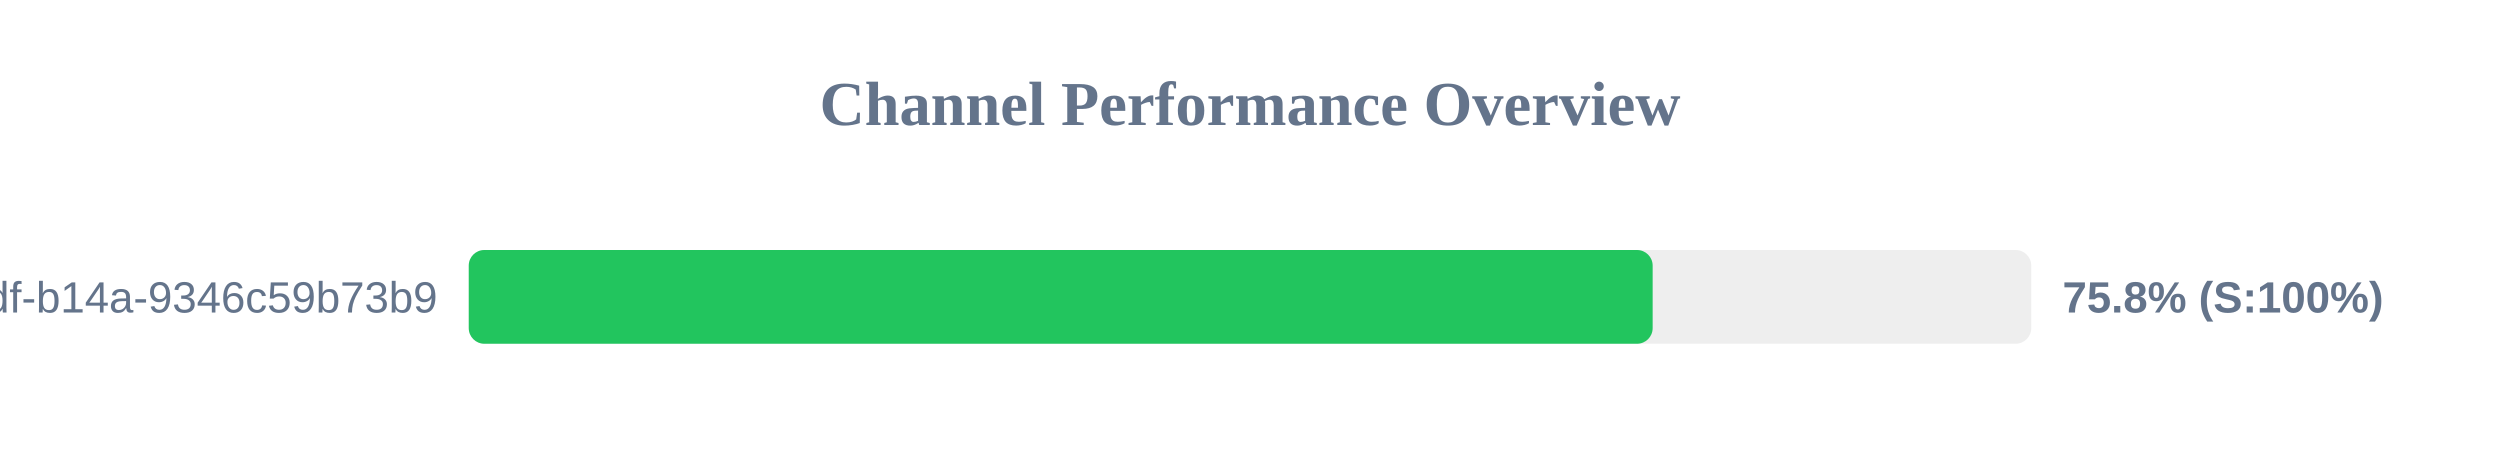
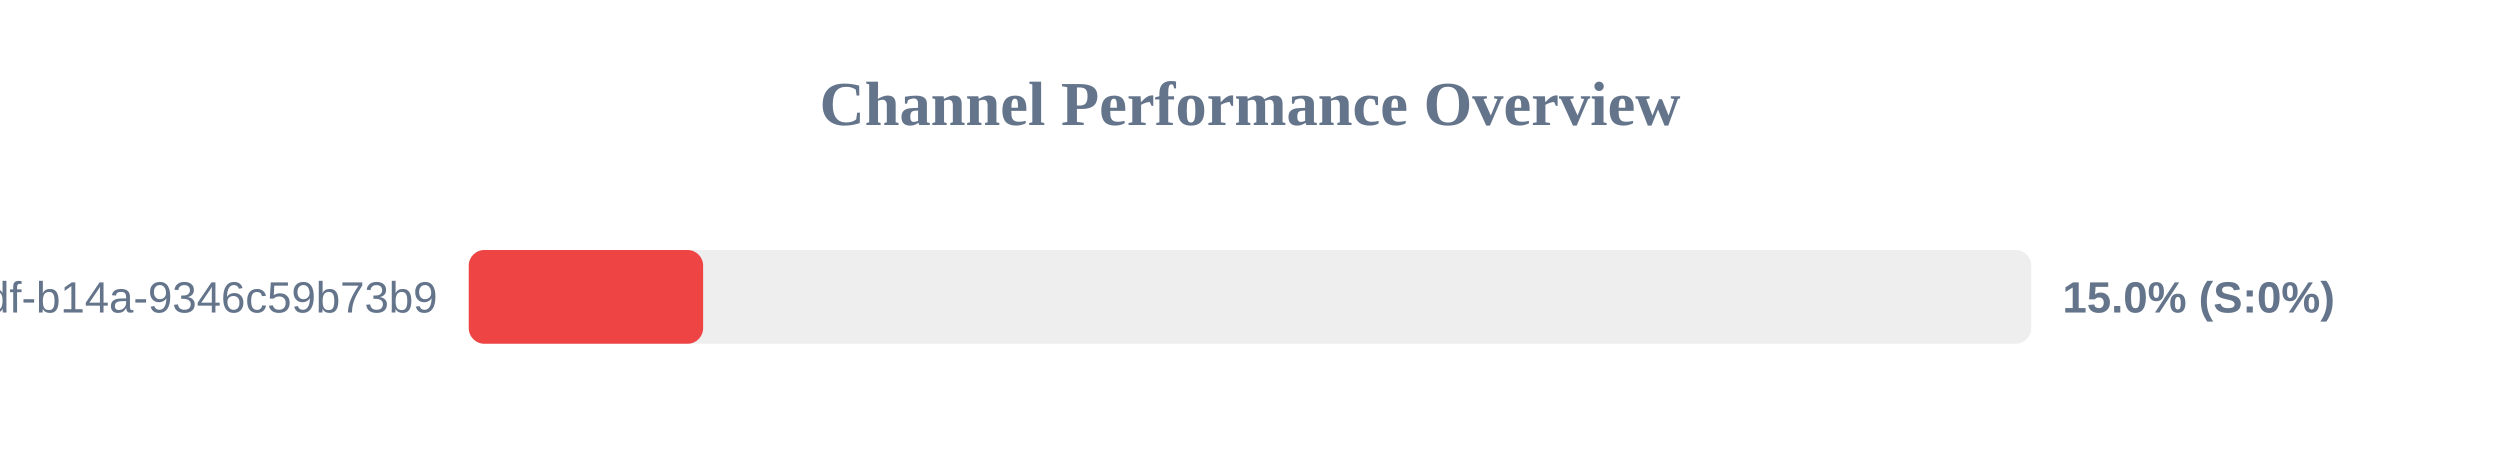
<svg xmlns="http://www.w3.org/2000/svg" width="800" height="150" version="1.1">
  <style>
        .row { font: 14px Arial; fill: #64748b; }
        .score { font: bold 14px Arial; fill: #64748b; }
    </style>
  <text x="400" y="40" text-anchor="middle" font-size="20px" font-weight="bold" fill="#64748b">Channel Performance Overview</text>
  <rect x="150" y="80" width="500" height="30" fill="#eee" rx="5" />
-   <rect x="150" y="80" width="378.85" height="30" fill="#22c55e" rx="5" />
+   <rect x="150" y="80" width="75.0" height="30" fill="#ef4444" rx="5" />
  <text x="140" y="100" text-anchor="end" class="row">?uuid=55ca7a9e-cf90-49df-b14a-9346c59b73b9</text>
-   <text x="660" y="100" text-anchor="start" class="score">75.8% (S:100%)</text>
+   <text x="660" y="100" text-anchor="start" class="score">15.0% (S:0%)</text>
</svg>
